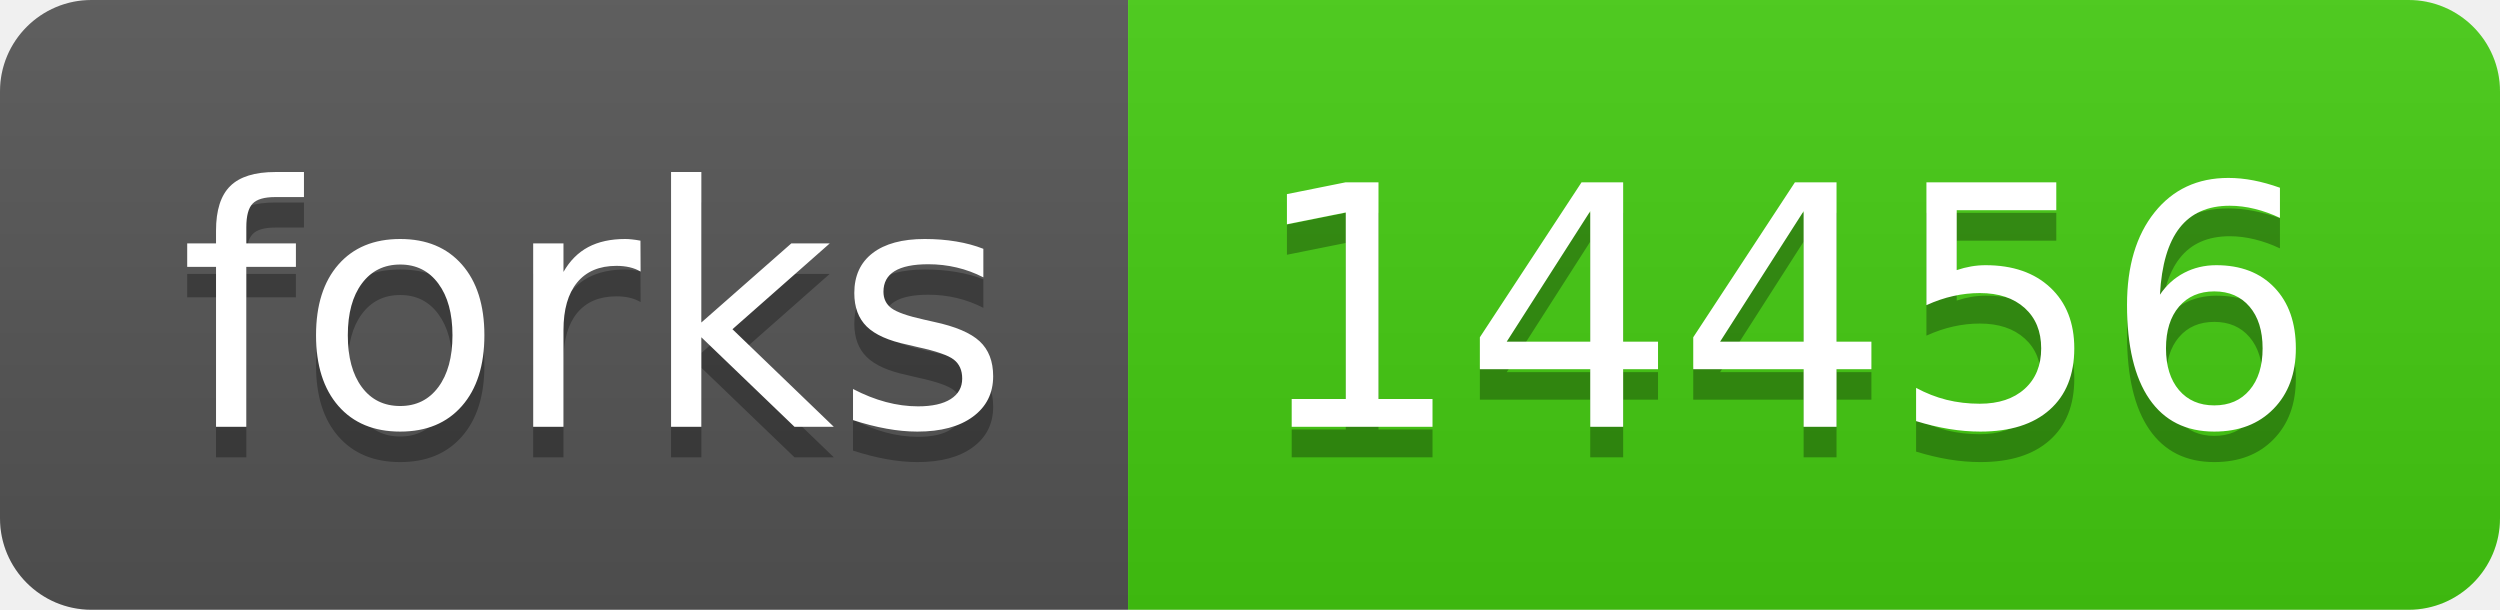
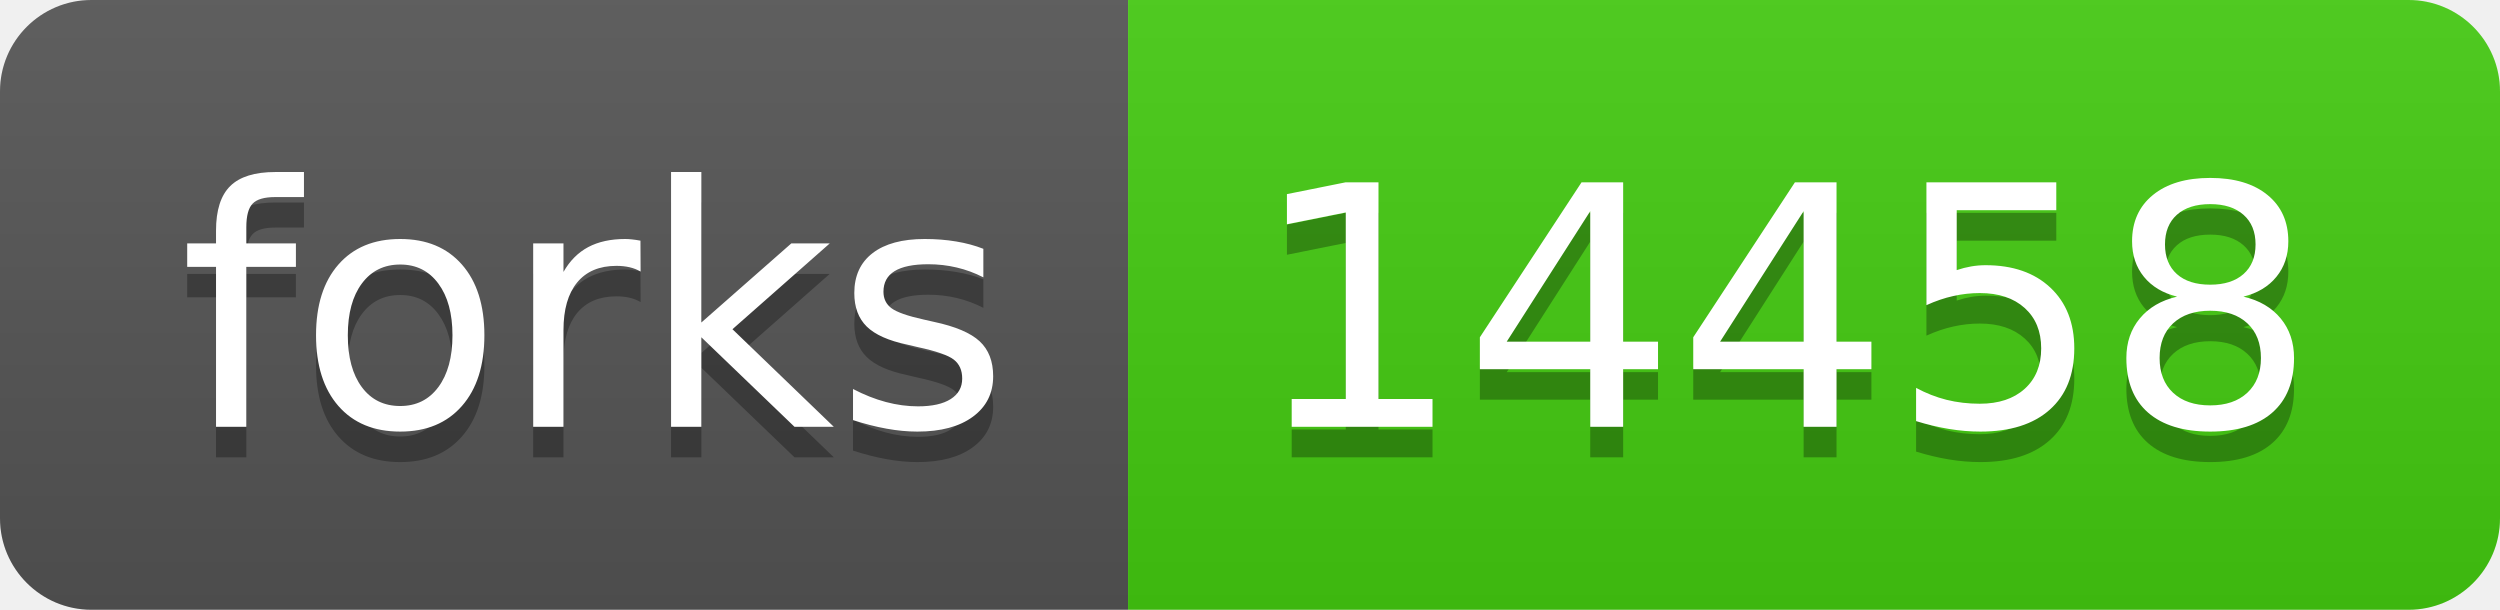
- <svg xmlns="http://www.w3.org/2000/svg" width="82" height="20" role="img" aria-label="forks: 14456">
+ <svg xmlns="http://www.w3.org/2000/svg" width="82" height="20" role="img" aria-label="forks: 14458">
  <linearGradient id="s" x2="0" y2="100%">
    <stop offset="0" stop-color="#bbb" stop-opacity=".1" />
    <stop offset="1" stop-opacity=".1" />
  </linearGradient>
  <clipPath id="r">
    <rect width="82" height="20" rx="3" fill="#fff" />
  </clipPath>
  <g clip-path="url(#r)">
    <rect width="37" height="20" fill="#555" />
    <rect x="37" width="45" height="20" fill="#4c1" />
    <rect width="82" height="20" fill="url(#s)" />
  </g>
  <g fill="#fff" text-anchor="middle" font-family="Verdana,Geneva,DejaVu Sans,sans-serif" text-rendering="geometricPrecision" font-size="110">
    <text aria-hidden="true" x="195" y="150" fill="#010101" fill-opacity=".3" transform="scale(.1)" textLength="270">forks</text>
    <text x="195" y="140" transform="scale(.1)" fill="#fff" textLength="270">forks</text>
-     <text aria-hidden="true" x="585" y="150" fill="#010101" fill-opacity=".3" transform="scale(.1)" textLength="350">14456</text>
-     <text x="585" y="140" transform="scale(.1)" fill="#fff" textLength="350">14456</text>
+     <text aria-hidden="true" x="585" y="150" fill="#010101" fill-opacity=".3" transform="scale(.1)" textLength="350">14458</text>
+     <text x="585" y="140" transform="scale(.1)" fill="#fff" textLength="350">14458</text>
  </g>
</svg>
